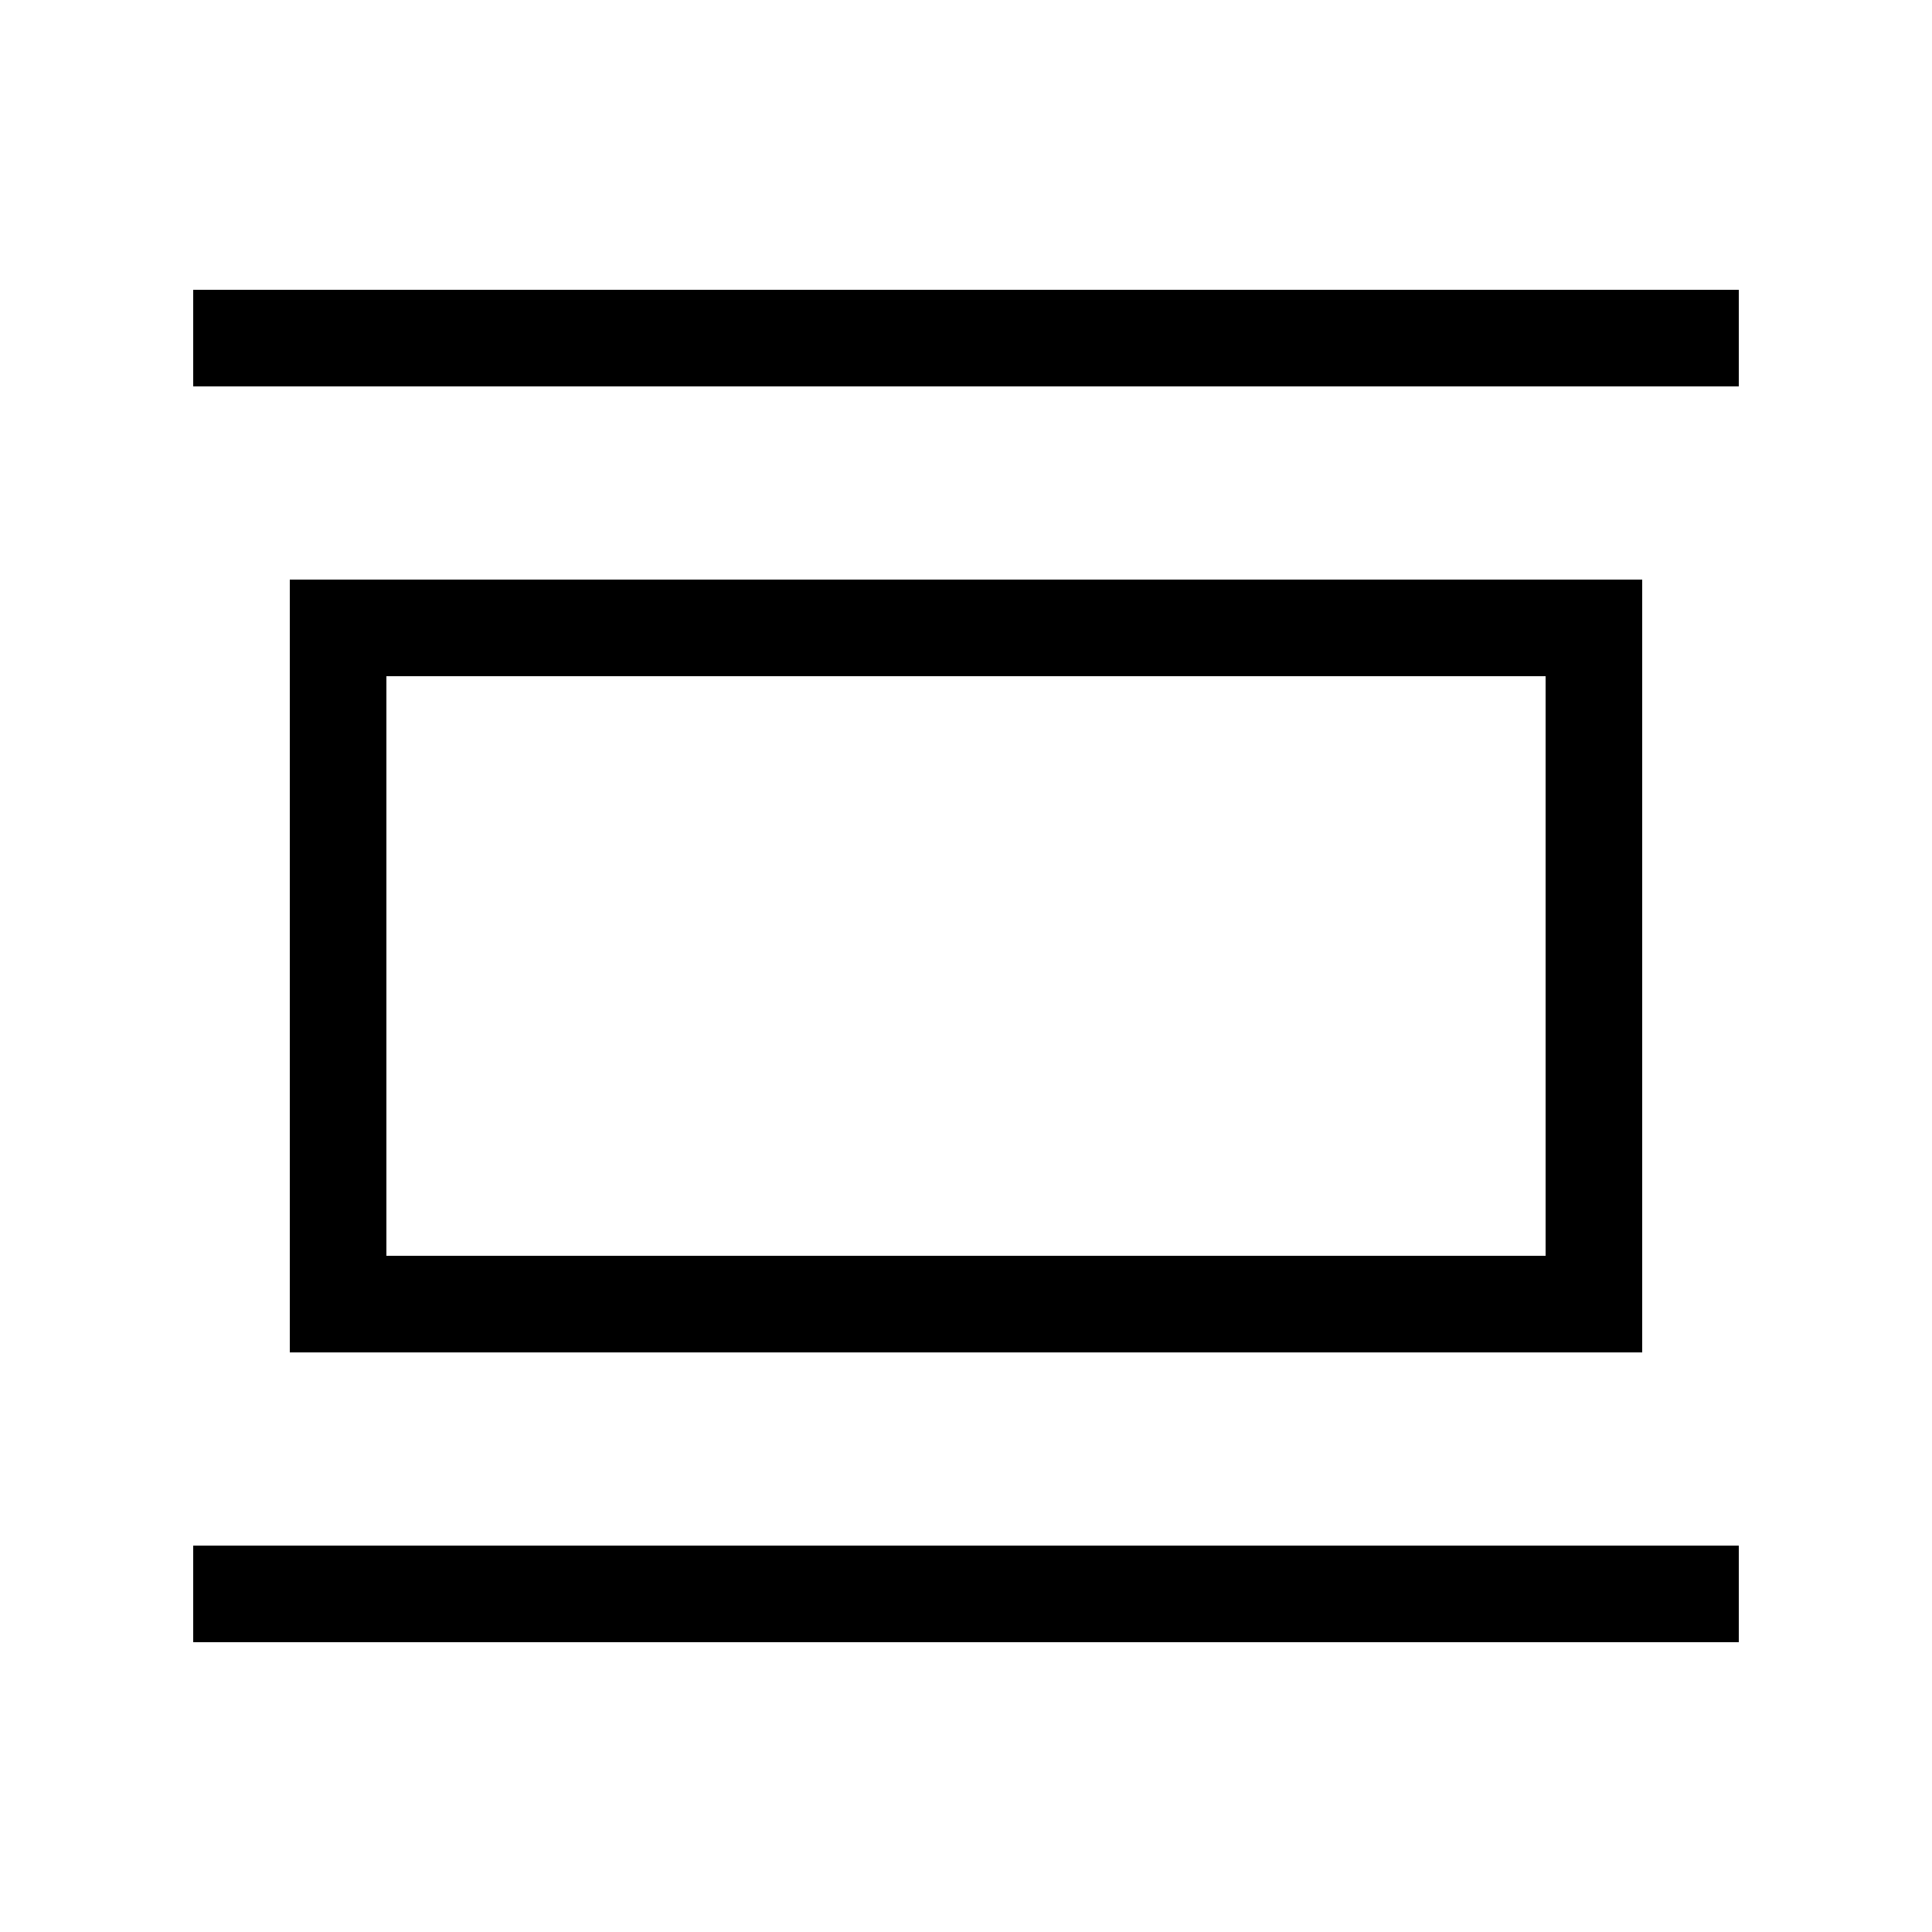
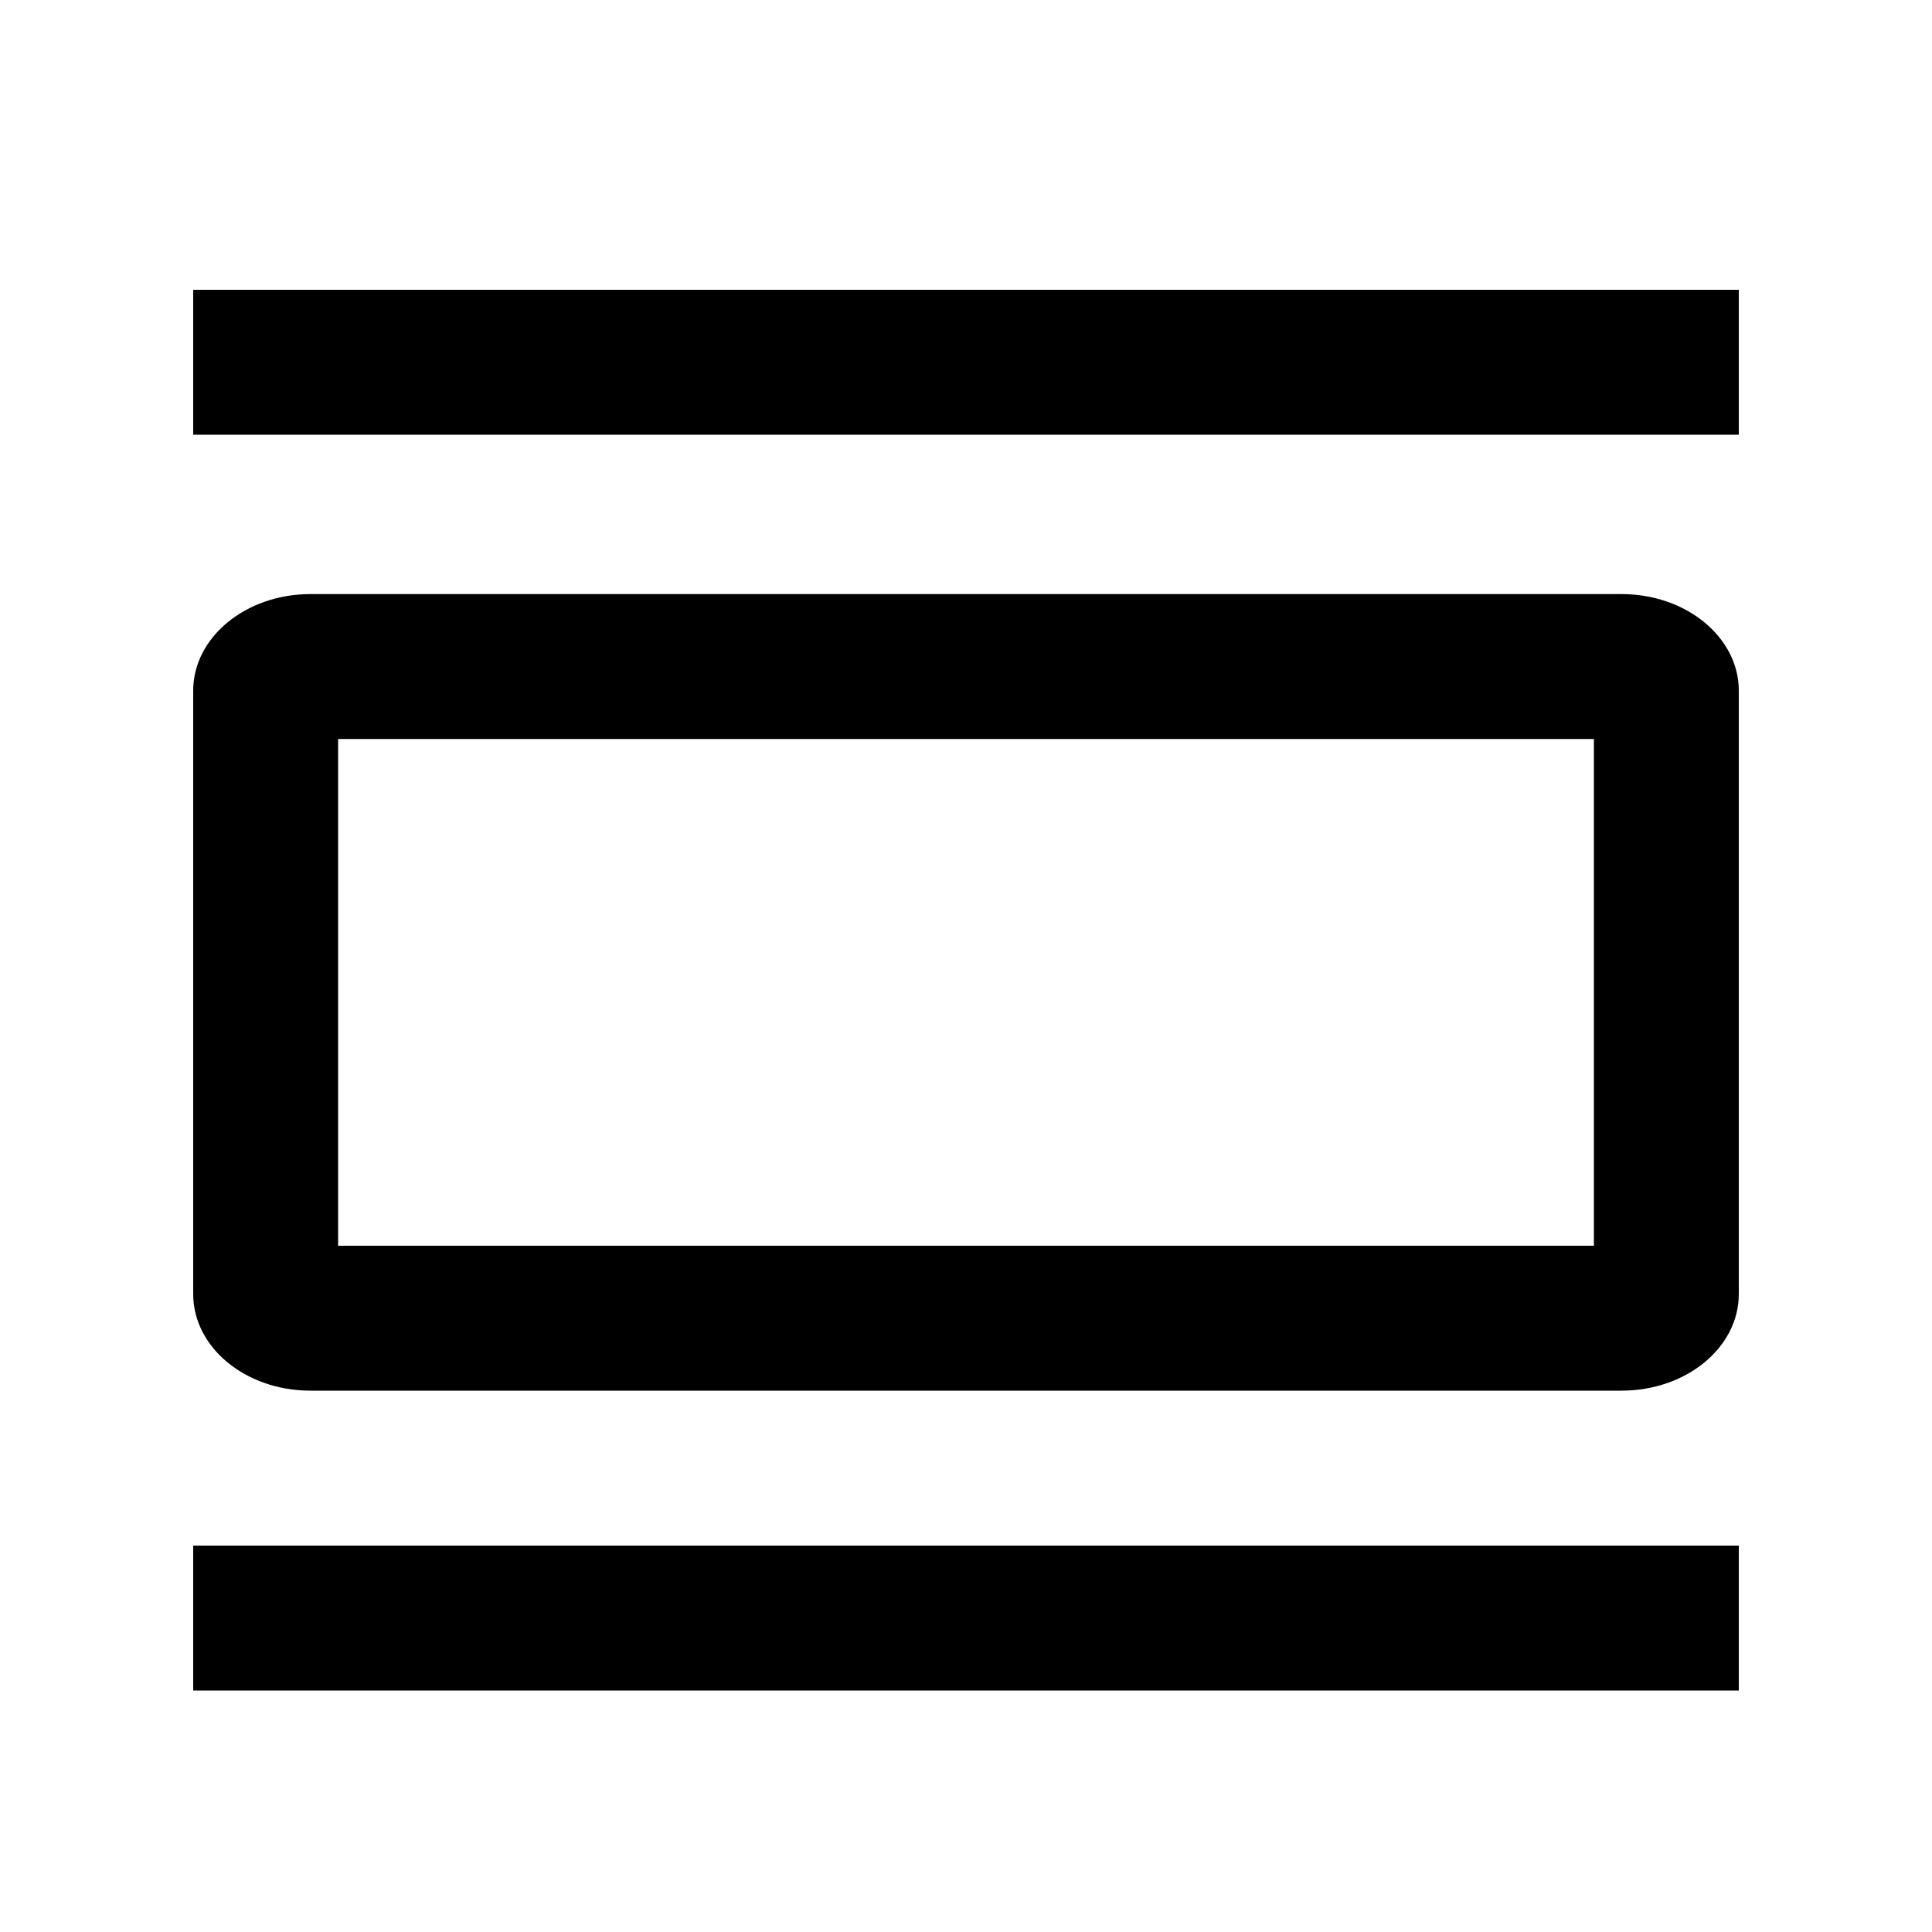
- <svg xmlns="http://www.w3.org/2000/svg" viewBox="0 0 20 20">
-   <path d="M2 16h16v1H2v-1zm15-2H3V6h14v8zm-1-7H4v6h12V7zM2 3h16v1H2V3z" />
+ <svg xmlns="http://www.w3.org/2000/svg" width="20" height="20">
+   <g fill="#000" fill-rule="nonzero">
+     <path d="M2 4.5V3h16v1.5zM3.5 7.65v5.246h13V7.65h-13zm-.287-1.5h13.574c.67 0 1.213.448 1.213 1v6.246c0 .553-.543 1-1.213 1H3.213c-.67 0-1.213-.447-1.213-1V7.15c0-.552.543-1 1.213-1zM2 17.5V16h16v1.5z" />
+   </g>
</svg>
